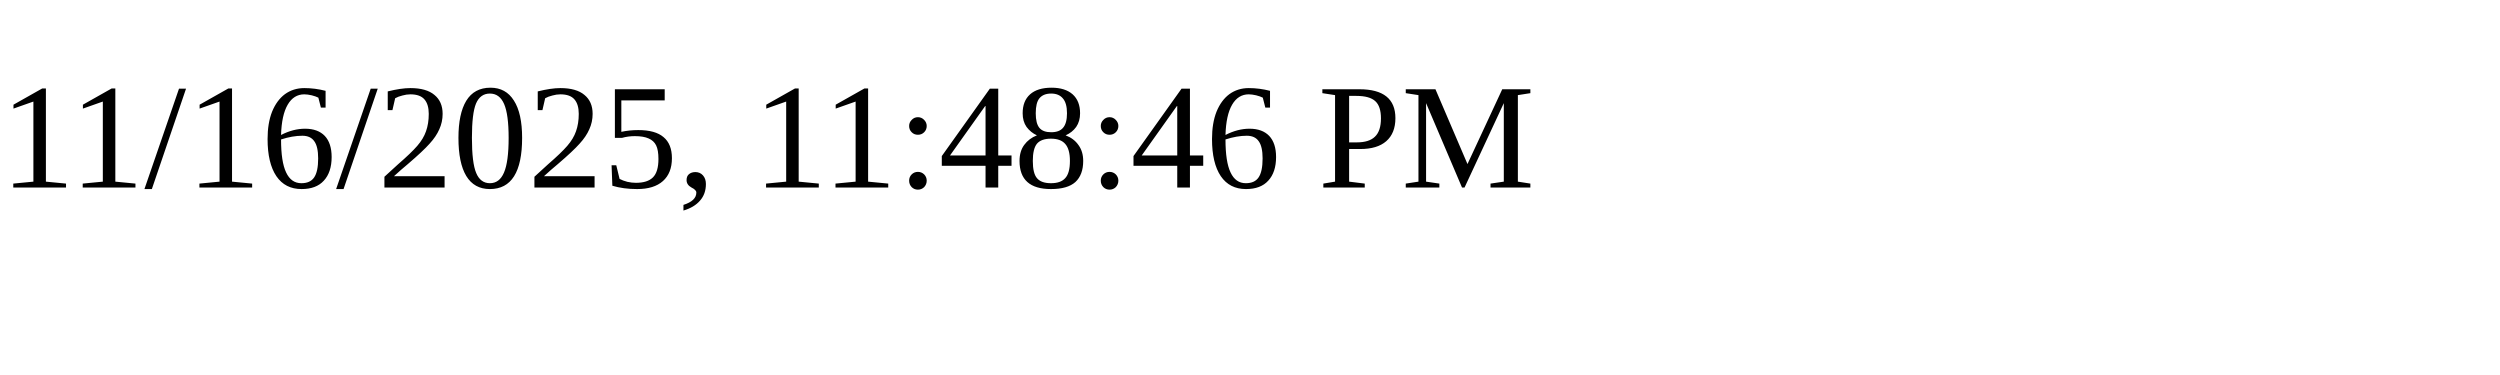
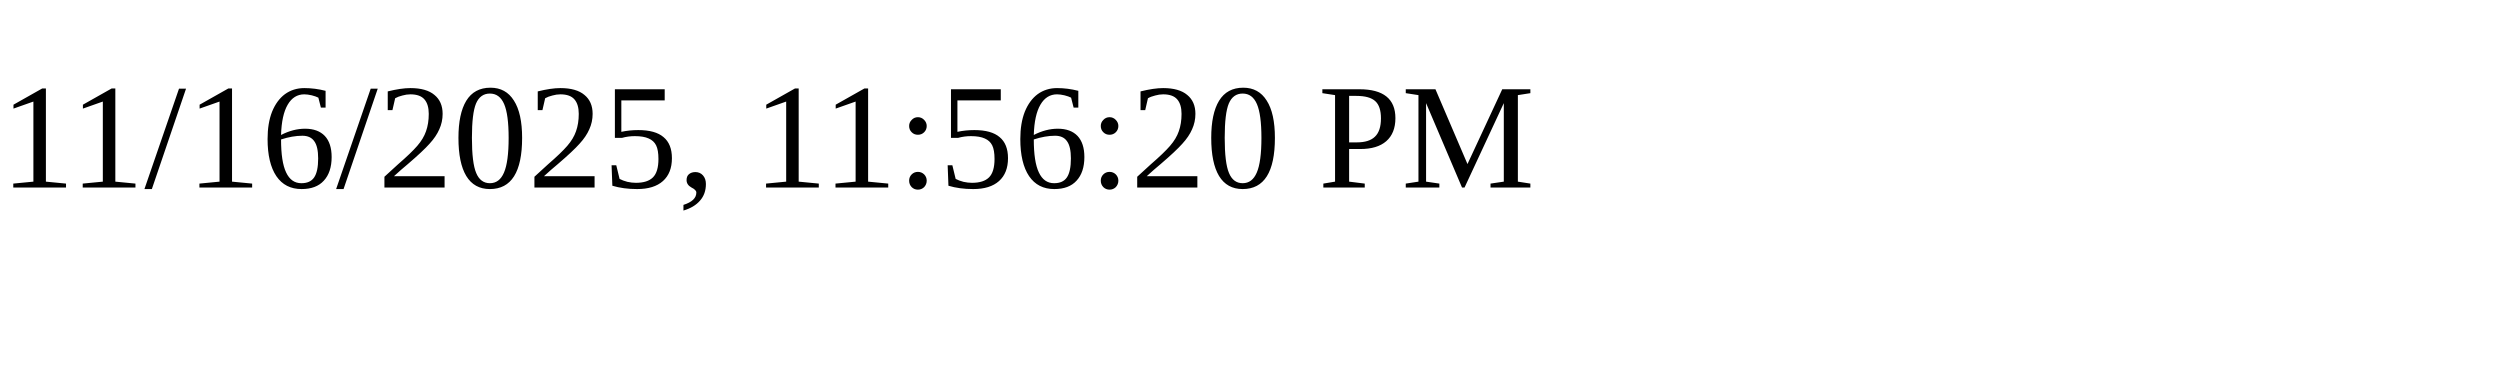
<svg xmlns="http://www.w3.org/2000/svg" height="30" width="200">
-   <text x="0" y="15">11/16/2025, 11:48:46 PM</text>
+   <text x="0" y="15">11/16/2025, 11:56:20 PM</text>
</svg>
